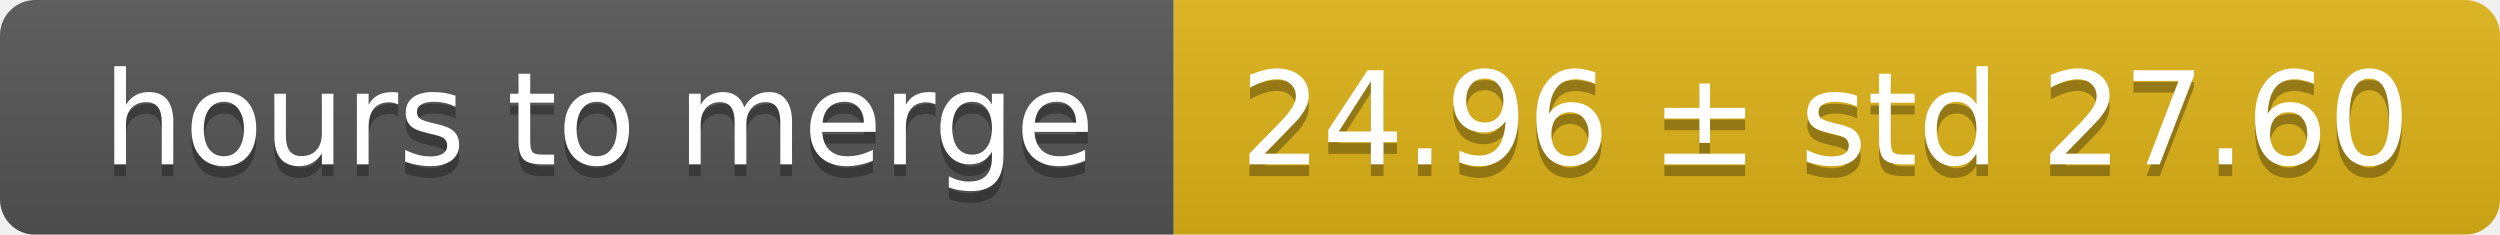
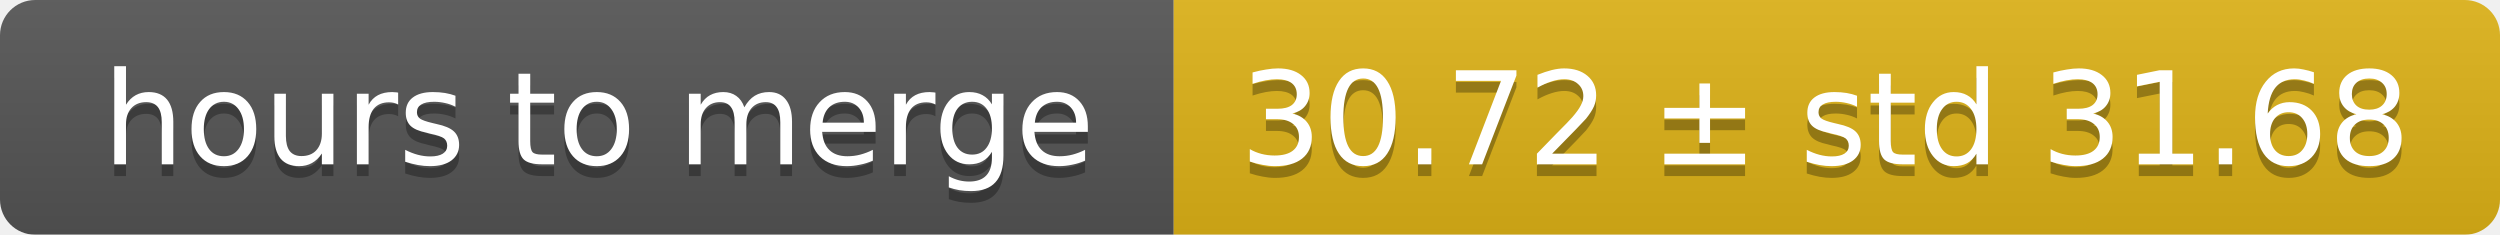
<svg xmlns="http://www.w3.org/2000/svg" width="213" height="20">
  <linearGradient id="smooth" x2="0" y2="100%">
    <stop offset="0" stop-color="#bbb" stop-opacity=".1" />
    <stop offset="1" stop-opacity=".1" />
  </linearGradient>
  <mask id="round">
    <rect width="213" height="20" rx="3" fill="#fff" />
  </mask>
  <g mask="url(#round)">
    <rect width="100" height="20" fill="#555" />
    <rect x="100" width="113" height="20" fill="#dfb317" />
    <rect width="213" height="20" fill="url(#smooth)" />
  </g>
  <g fill="#fff" text-anchor="middle" font-family="DejaVu Sans,Verdana,Geneva,sans-serif" font-size="11">
    <text x="51" y="15" fill="#010101" fill-opacity=".3">hours to merge</text>
    <text x="51" y="14">hours to merge</text>
-     <text x="155.5" y="15" fill="#010101" fill-opacity=".3">24.96 ± std 27.60</text>
-     <text x="155.5" y="14">24.96 ± std 27.60</text>
+     <text x="155.5" y="15" fill="#010101" fill-opacity=".3">30.72 ± std 31.68</text>
+     <text x="155.5" y="14">30.72 ± std 31.68</text>
  </g>
</svg>
